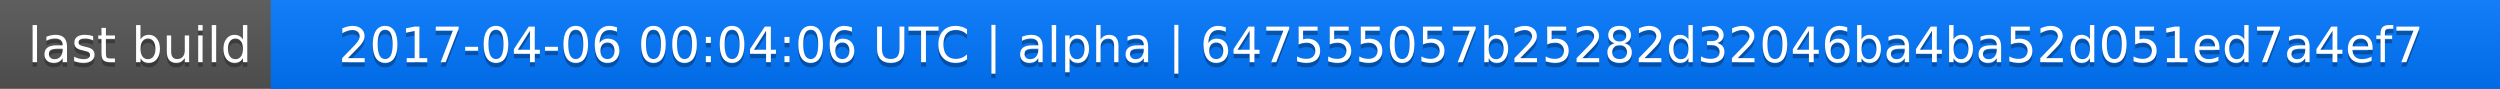
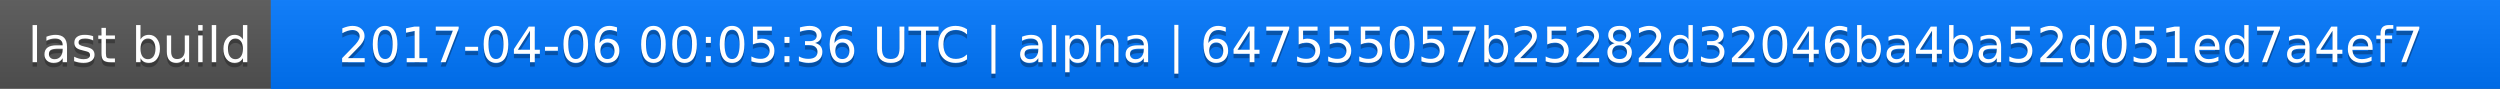
<svg xmlns="http://www.w3.org/2000/svg" width="563" height="20">
  <linearGradient id="a" x2="0" y2="100%">
    <stop offset="0" stop-color="#bbb" stop-opacity=".1" />
    <stop offset="1" stop-opacity=".1" />
  </linearGradient>
  <rect rx="0" width="563" height="20" fill="#555" />
  <rect rx="0" x="61" width="502" height="20" fill="#07f" />
  <path fill="#07f" d="M61 0h4v20h-4z" />
  <rect rx="0" width="563" height="20" fill="url(#a)" />
  <g fill="#fff" text-anchor="middle" font-family="DejaVu Sans,Verdana,Geneva,sans-serif" font-size="11">
    <text x="31.5" y="15" fill="#010101" fill-opacity=".3">last build</text>
    <text x="31.5" y="14">last build</text>
-     <text x="311" y="15" fill="#010101" fill-opacity=".3">2017-04-06 00:04:06 UTC | alpha | 647555057b25282d32046ba4ba52d051ed7a4ef7</text>
-     <text x="311" y="14">2017-04-06 00:04:06 UTC | alpha | 647555057b25282d32046ba4ba52d051ed7a4ef7</text>
+     <text x="311" y="15" fill="#010101" fill-opacity=".3">2017-04-06 00:05:36 UTC | alpha | 647555057b25282d32046ba4ba52d051ed7a4ef7</text>
+     <text x="311" y="14">2017-04-06 00:05:36 UTC | alpha | 647555057b25282d32046ba4ba52d051ed7a4ef7</text>
  </g>
</svg>
